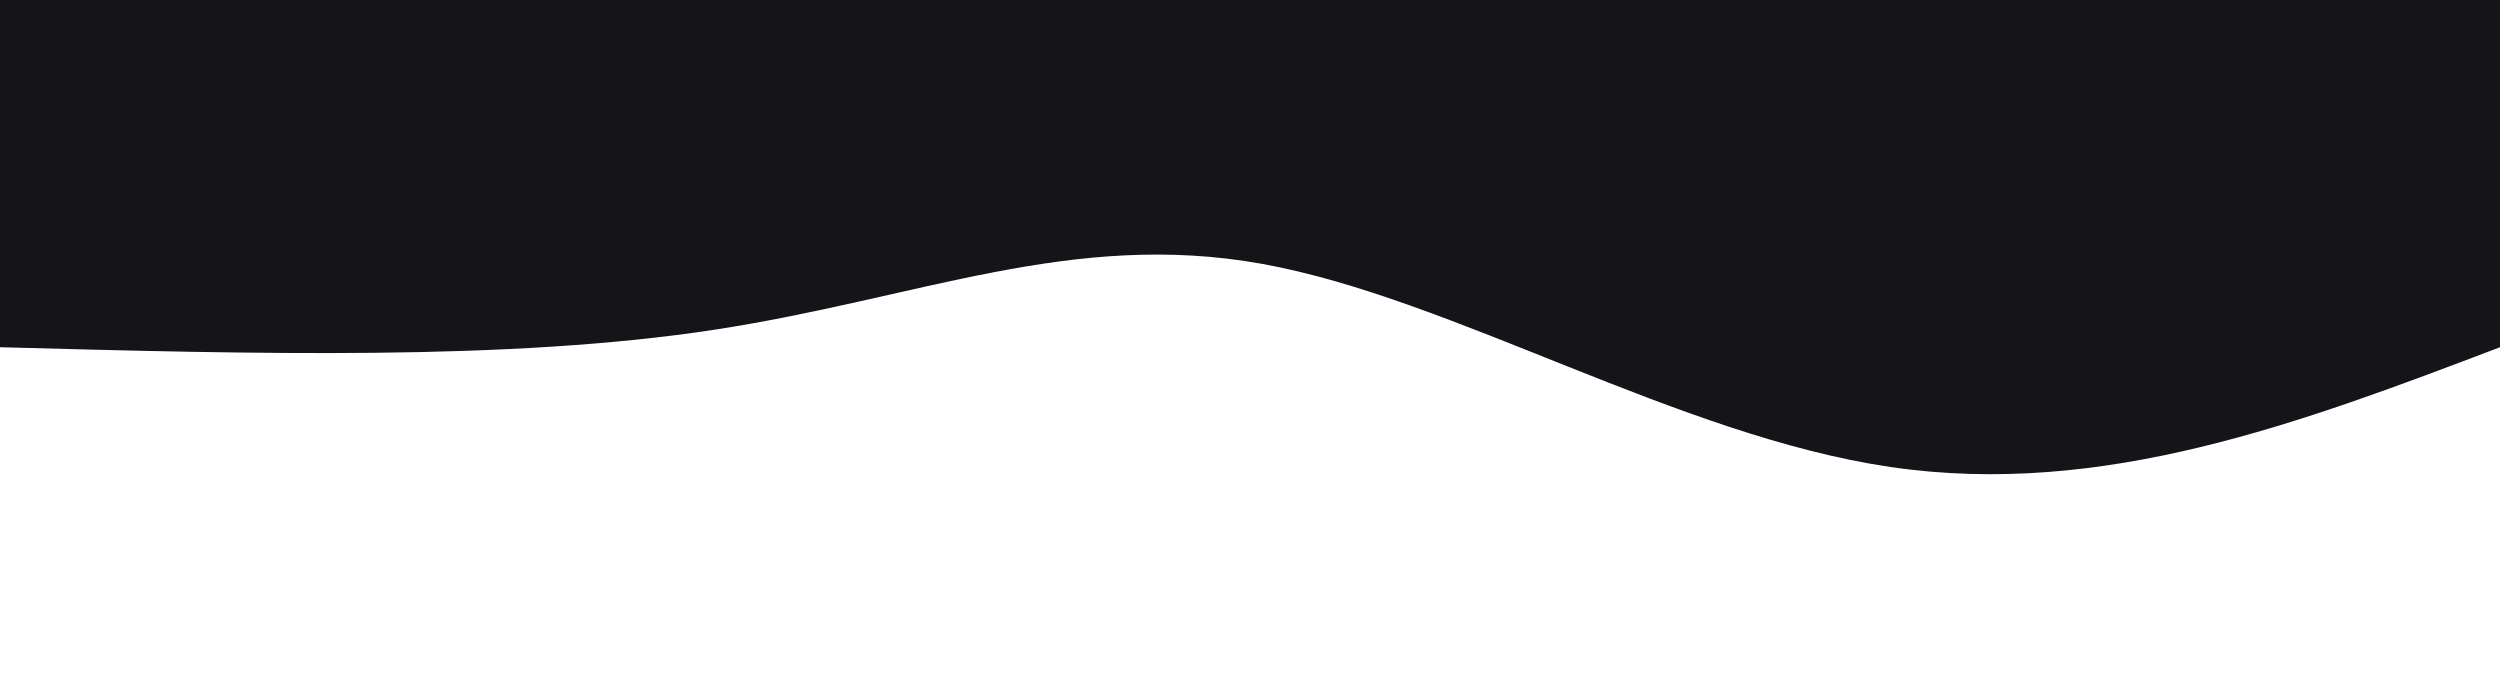
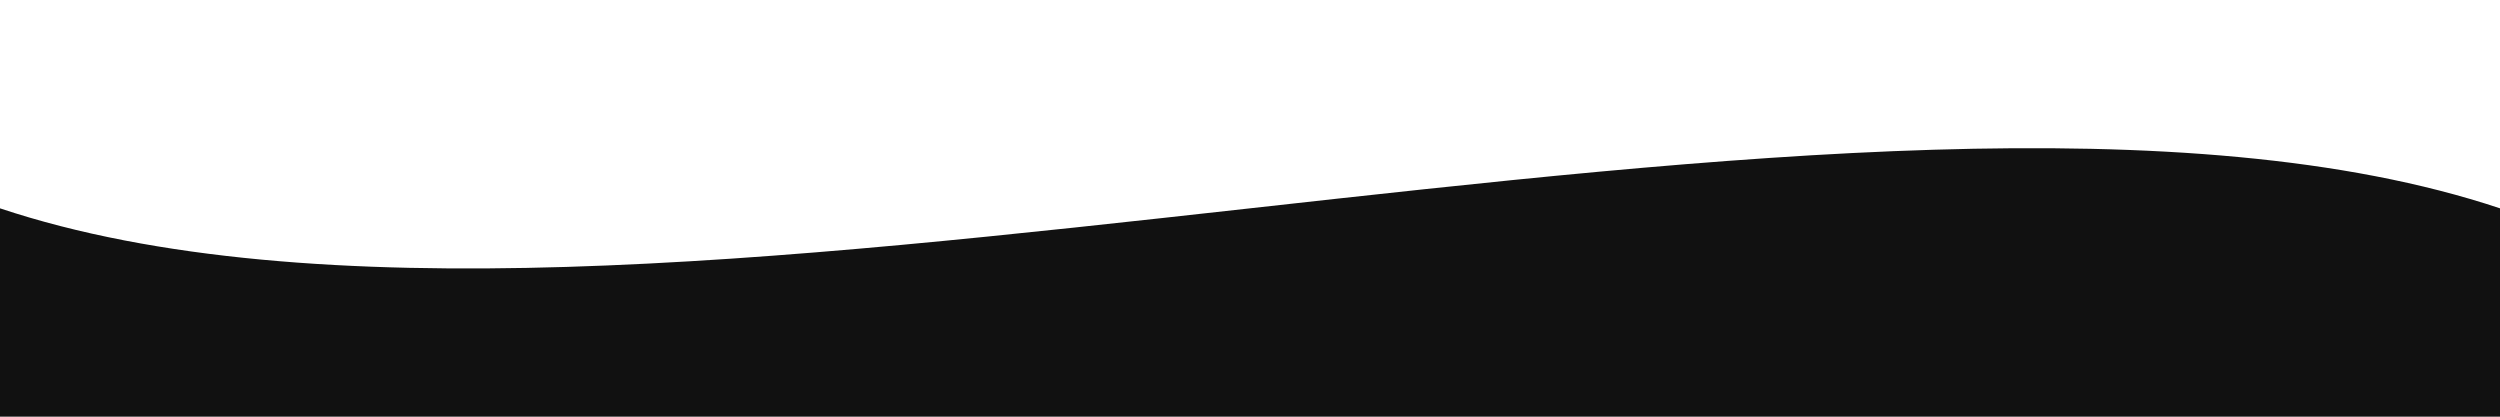
- <svg xmlns="http://www.w3.org/2000/svg" height="100%" width="100%" id="svg" viewBox="0 0 1440 400">
-   <path d="M 0,400 C 0,400 0,200 0,200 C 114.357,156.536 228.714,113.071 351,131 C 473.286,148.929 603.5,228.25 713,248 C 822.5,267.75 911.286,227.929 1029,210 C 1146.714,192.071 1293.357,196.036 1440,200 C 1440,200 1440,400 1440,400 Z" stroke="none" stroke-width="0" fill="#151418ff" transform="rotate(-180 720 200)" />
+ <svg width="100%" height="200px" viewBox="0 0 1200 200" preserveAspectRatio="none">
+   <path d="M0,100 C300,200 900,0 1200,100 L1200,200 L0,200 Z" style="fill: #111" />
</svg>
